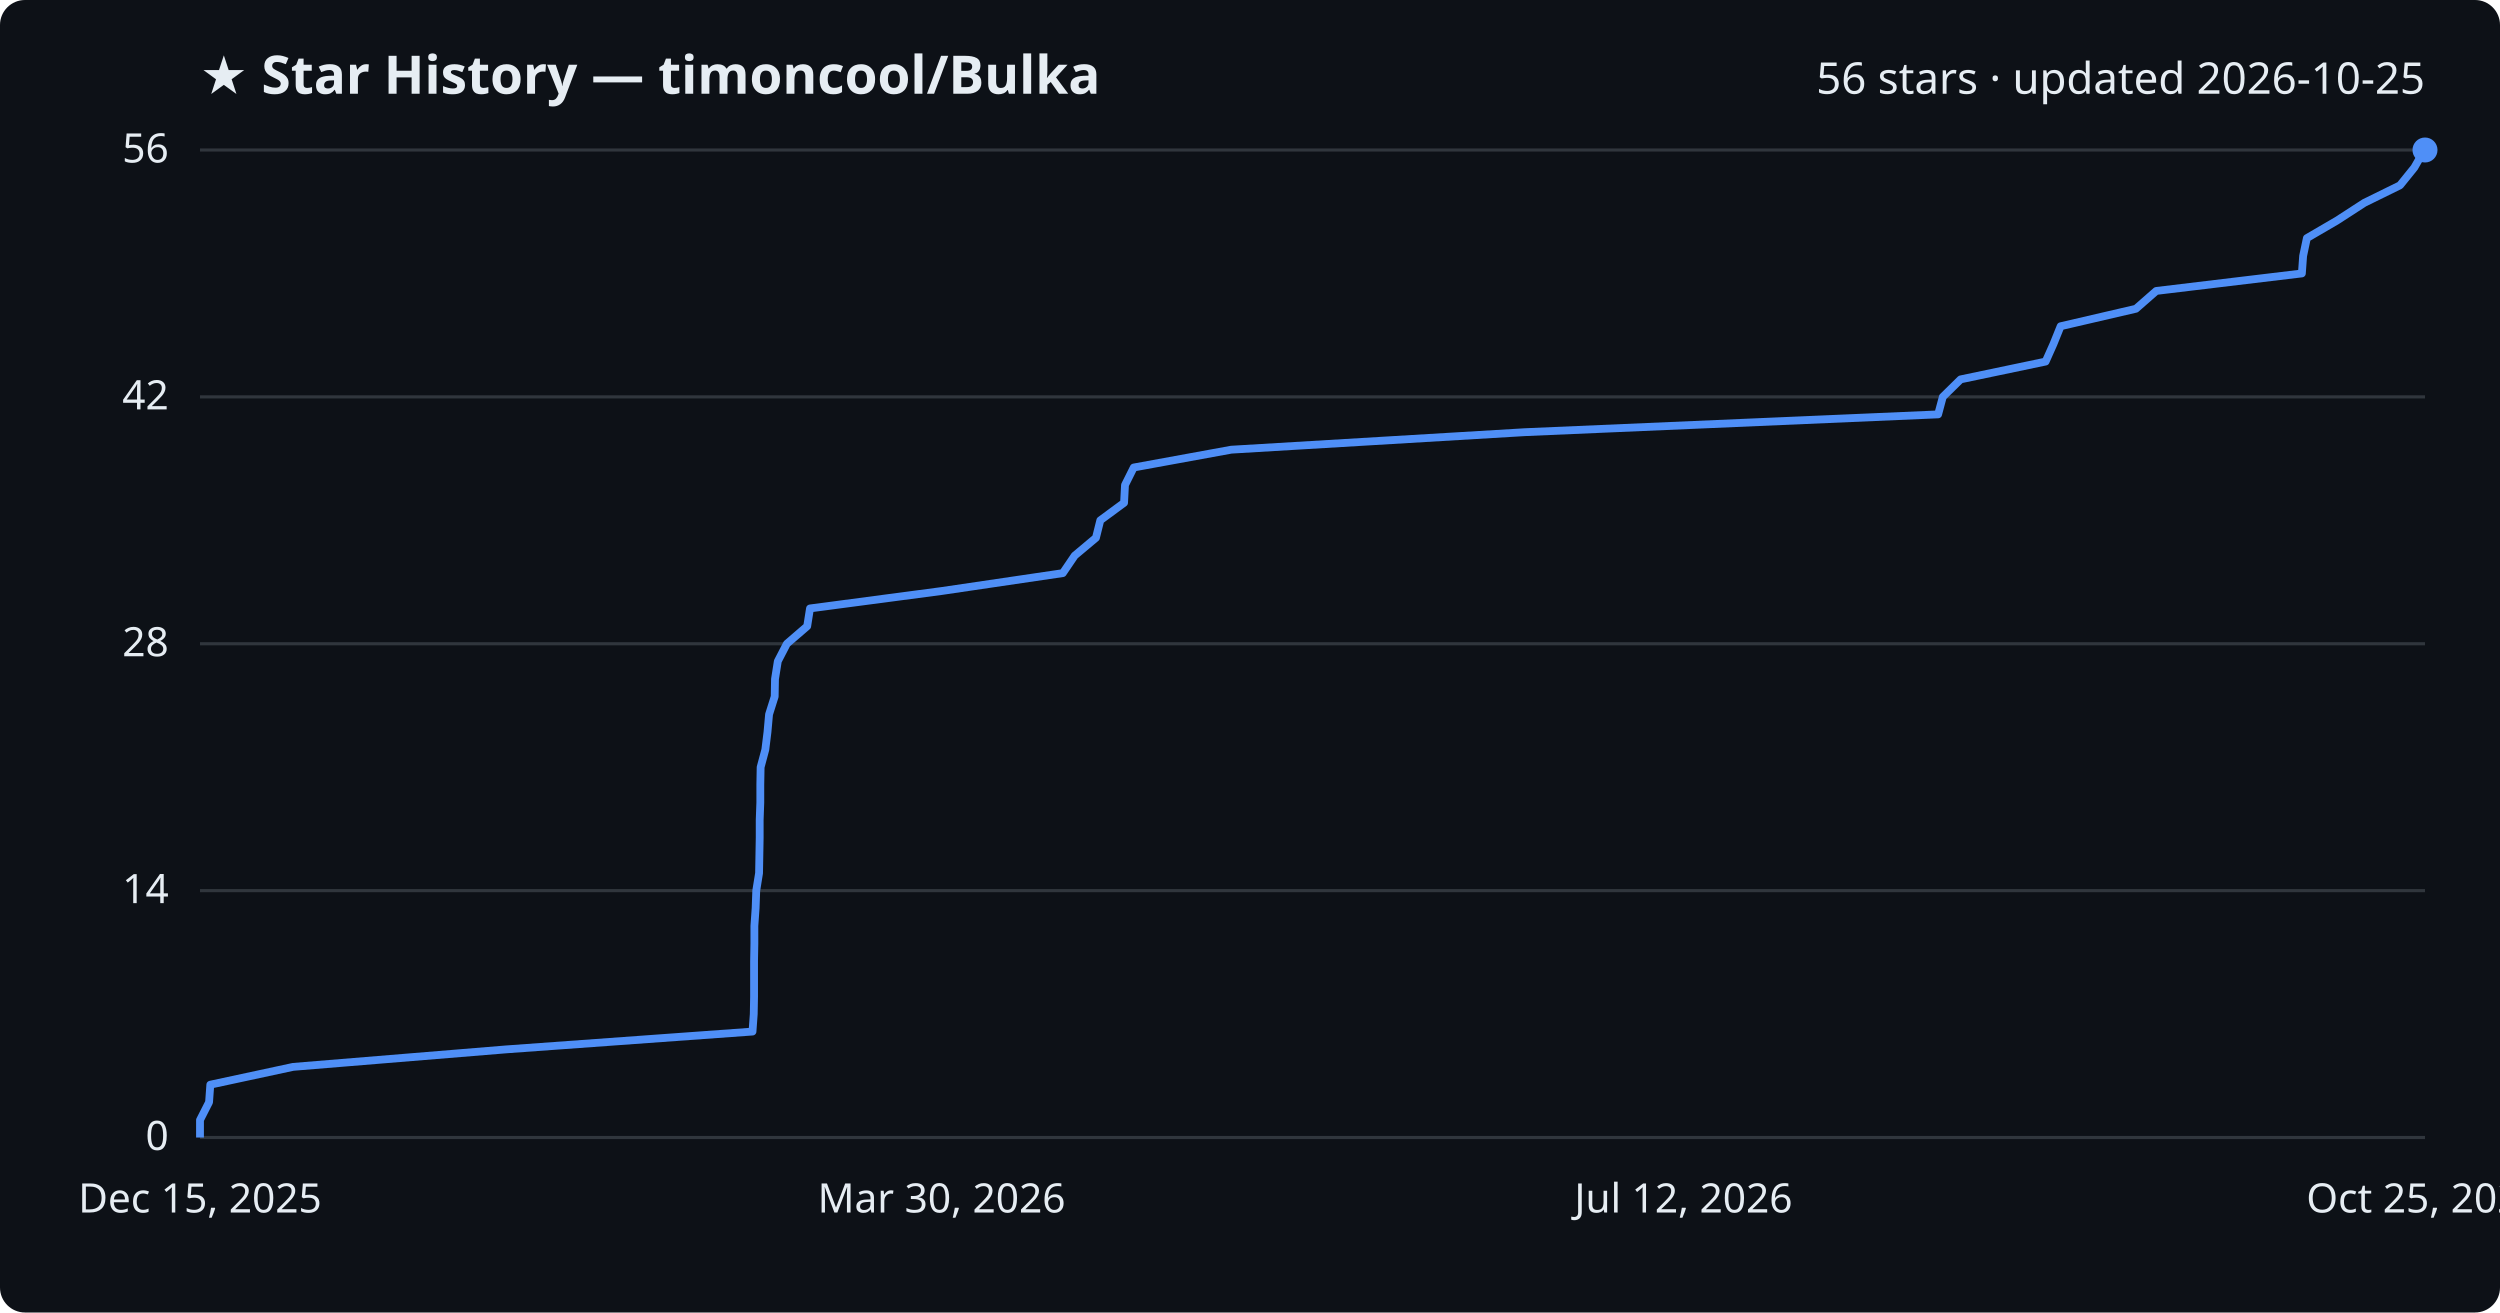
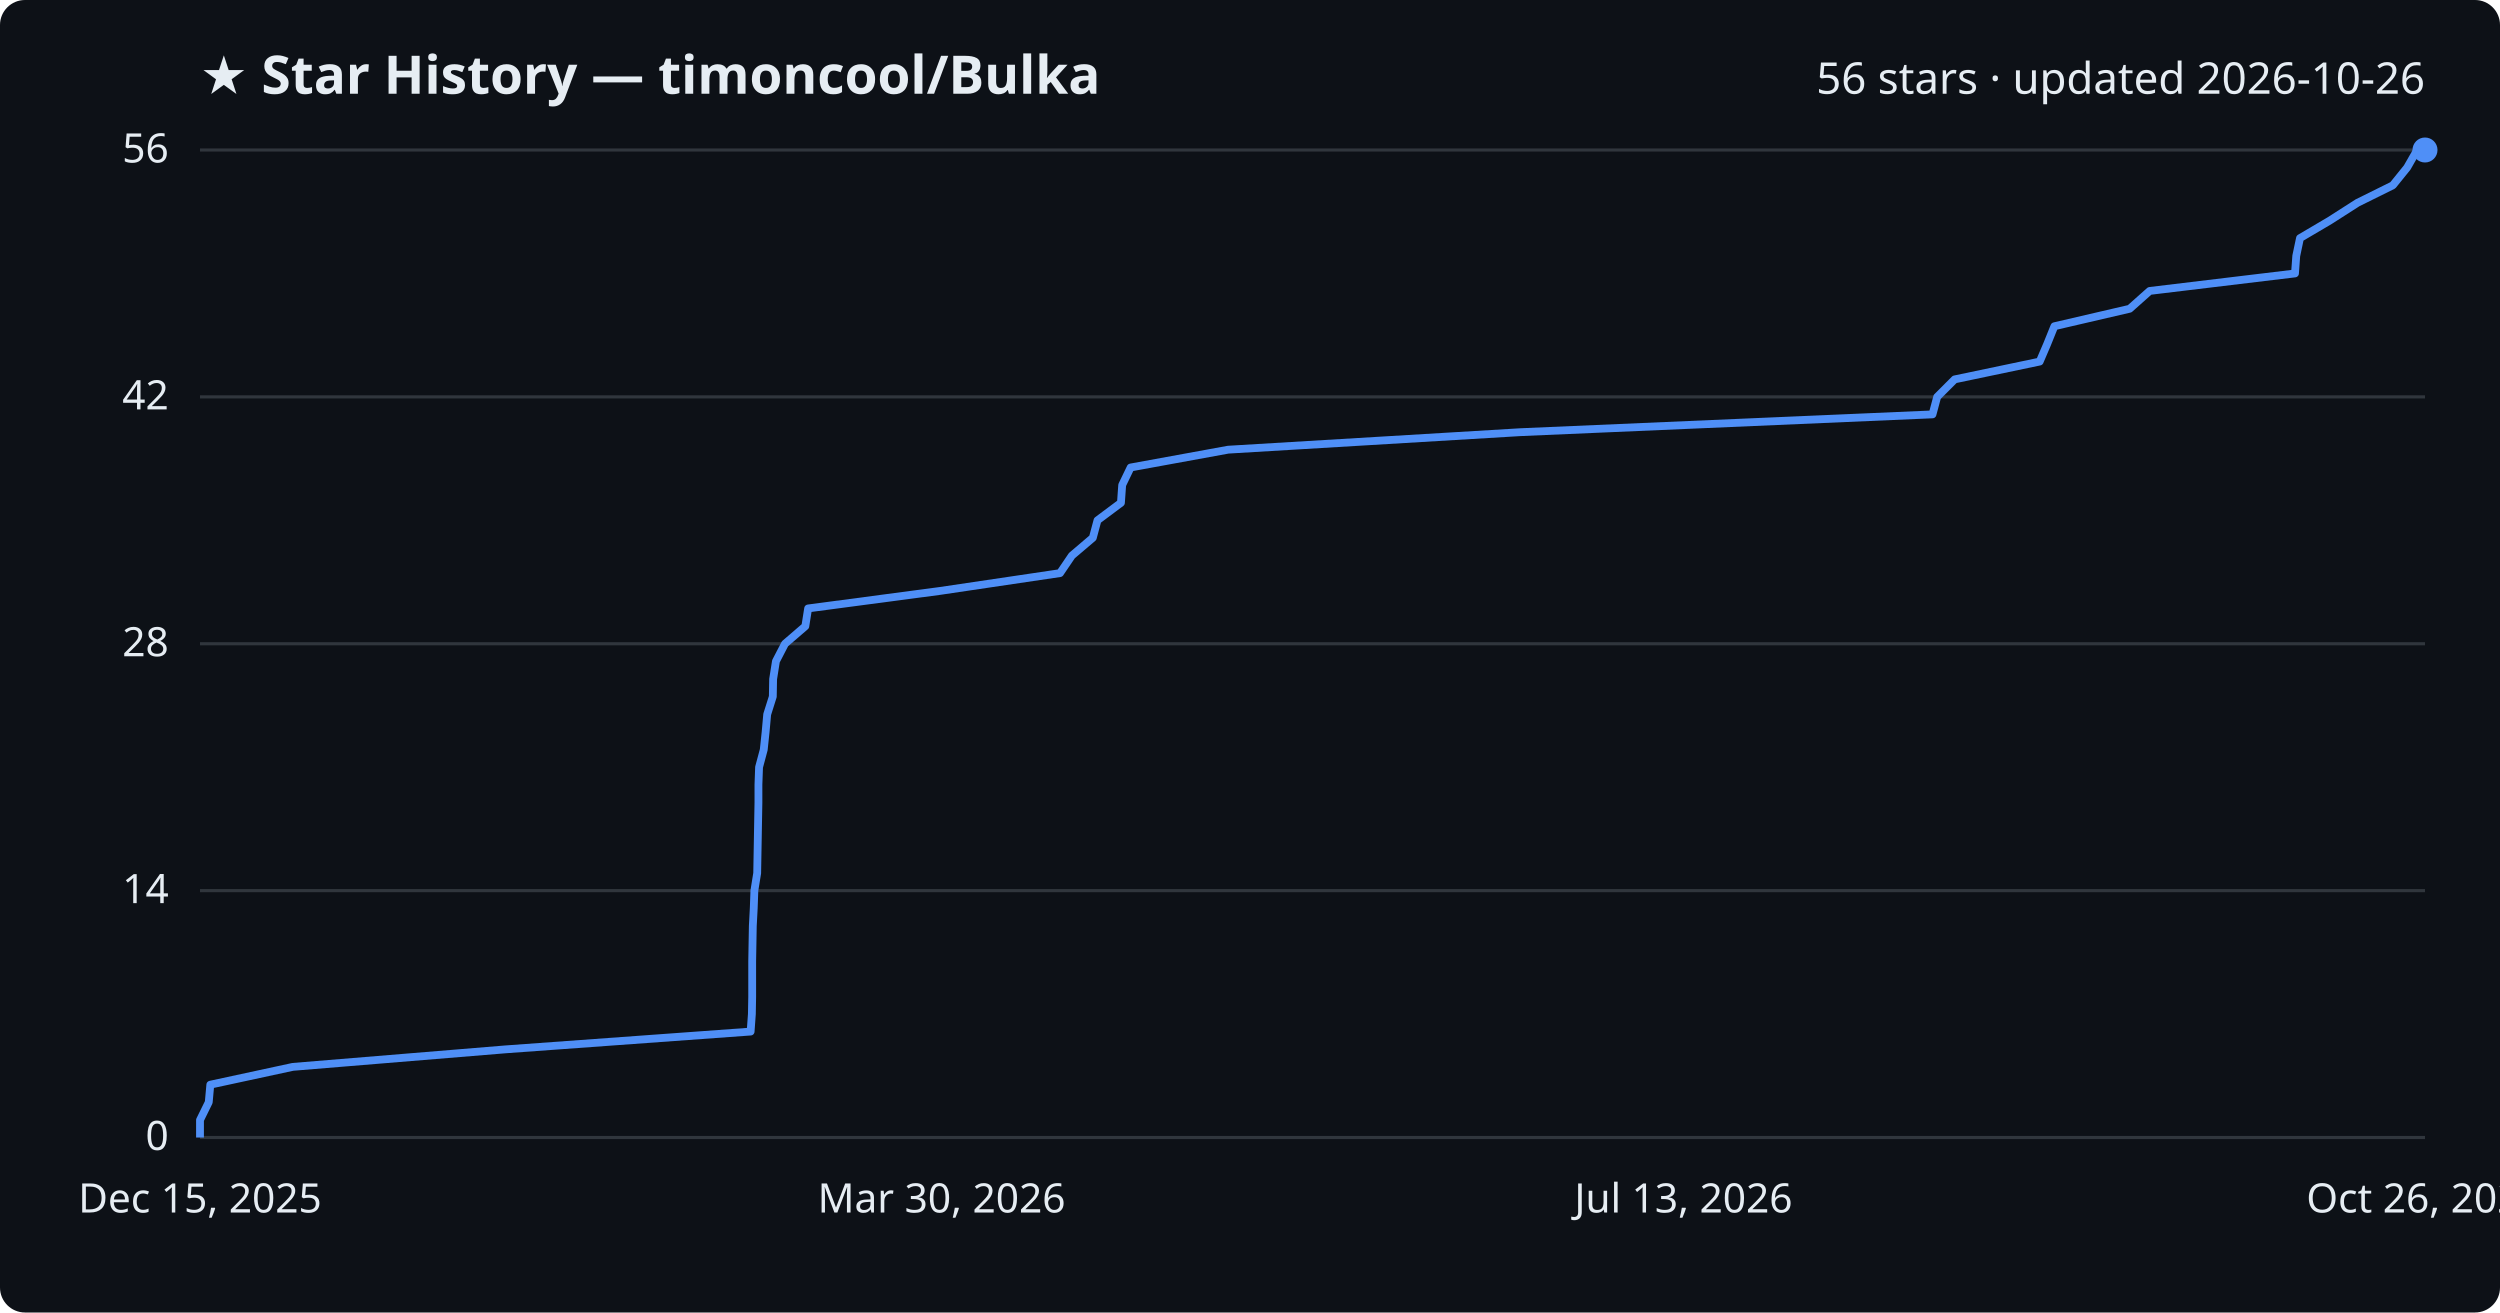
<svg xmlns="http://www.w3.org/2000/svg" viewBox="0 0 800 420" font-family="Segoe UI, sans-serif">
  <rect width="800" height="420" fill="#0d1117" rx="8" />
  <text x="64" y="30" fill="#e6edf3" font-size="17" font-weight="700">★ Star History — timoncool/Bulka</text>
-   <text x="776" y="30" fill="#e6edf3" font-size="14" text-anchor="end">56 stars · updated 2026-10-25</text>
+   <text x="776" y="30" fill="#e6edf3" font-size="14" text-anchor="end">56 stars · updated 2026-10-26</text>
  <line x1="64" y1="364.0" x2="776" y2="364.0" stroke="#30363d" stroke-width="1" />
  <text x="54" y="368.0" fill="#e6edf3" font-size="13" text-anchor="end">0</text>
  <line x1="64" y1="285.0" x2="776" y2="285.0" stroke="#30363d" stroke-width="1" />
  <text x="54" y="289.0" fill="#e6edf3" font-size="13" text-anchor="end">14</text>
  <line x1="64" y1="206.0" x2="776" y2="206.0" stroke="#30363d" stroke-width="1" />
  <text x="54" y="210.0" fill="#e6edf3" font-size="13" text-anchor="end">28</text>
  <line x1="64" y1="127.0" x2="776" y2="127.0" stroke="#30363d" stroke-width="1" />
  <text x="54" y="131.0" fill="#e6edf3" font-size="13" text-anchor="end">42</text>
  <line x1="64" y1="48.0" x2="776" y2="48.0" stroke="#30363d" stroke-width="1" />
  <text x="54" y="52.0" fill="#e6edf3" font-size="13" text-anchor="end">56</text>
-   <path d="M64.0,364.0 L64.0,358.4 L66.9,352.7 L67.3,347.1 L93.8,341.4 L162.0,335.8 L240.8,330.1 L241.2,324.5 L241.3,318.9 L241.3,313.2 L241.3,307.6 L241.4,301.9 L241.4,296.3 L241.8,290.6 L242.0,285.0 L242.9,279.4 L243.0,273.7 L243.1,268.1 L243.1,262.4 L243.3,256.8 L243.3,251.1 L243.4,245.5 L244.9,239.9 L245.6,234.2 L246.1,228.6 L247.9,222.9 L248.0,217.3 L248.9,211.6 L251.8,206.0 L258.3,200.4 L259.2,194.7 L301.5,189.1 L340.1,183.4 L343.9,177.8 L350.7,172.1 L352.1,166.5 L359.7,160.9 L360.0,155.2 L362.8,149.6 L394.0,143.9 L487.9,138.3 L620.2,132.6 L621.7,127.0 L627.4,121.4 L654.6,115.7 L657.1,110.1 L659.4,104.4 L683.5,98.8 L690.0,93.1 L736.6,87.5 L737.0,81.9 L738.2,76.2 L747.8,70.6 L756.6,64.9 L768.0,59.3 L772.6,53.6 L775.8,48.0 L776.0,48.0" fill="none" stroke="#4f8ff7" stroke-width="2.5" stroke-linejoin="round" />
+   <path d="M64.0,364.0 L64.0,358.4 L66.8,352.7 L67.3,347.1 L93.7,341.4 L161.7,335.8 L240.2,330.1 L240.6,324.5 L240.7,318.9 L240.7,313.2 L240.7,307.6 L240.8,301.9 L240.9,296.3 L241.2,290.6 L241.4,285.0 L242.3,279.4 L242.4,273.7 L242.5,268.1 L242.6,262.4 L242.7,256.8 L242.7,251.1 L242.9,245.5 L244.4,239.9 L245.0,234.2 L245.5,228.6 L247.3,222.9 L247.4,217.3 L248.3,211.6 L251.2,206.0 L257.7,200.4 L258.6,194.7 L300.8,189.1 L339.2,183.4 L343.0,177.8 L349.7,172.1 L351.2,166.5 L358.7,160.9 L359.1,155.2 L361.8,149.6 L393.0,143.9 L486.5,138.3 L618.4,132.6 L619.9,127.0 L625.5,121.4 L652.7,115.7 L655.1,110.1 L657.4,104.4 L681.5,98.8 L687.9,93.1 L734.4,87.5 L734.8,81.9 L736.0,76.2 L745.5,70.6 L754.4,64.9 L765.7,59.3 L770.3,53.6 L773.5,48.0 L776.0,48.0" fill="none" stroke="#4f8ff7" stroke-width="2.5" stroke-linejoin="round" />
  <circle cx="776.0" cy="48.0" r="4" fill="#4f8ff7" />
  <text x="64.0" y="388" fill="#e6edf3" font-size="13" text-anchor="middle">Dec 15, 2025</text>
  <text x="301.3" y="388" fill="#e6edf3" font-size="13" text-anchor="middle">Mar 30, 2026</text>
-   <text x="538.7" y="388" fill="#e6edf3" font-size="13" text-anchor="middle">Jul 12, 2026</text>
-   <text x="776.0" y="388" fill="#e6edf3" font-size="13" text-anchor="middle">Oct 25, 2026</text>
+   <text x="538.7" y="388" fill="#e6edf3" font-size="13" text-anchor="middle">Jul 13, 2026</text>
+   <text x="776.0" y="388" fill="#e6edf3" font-size="13" text-anchor="middle">Oct 26, 2026</text>
</svg>
